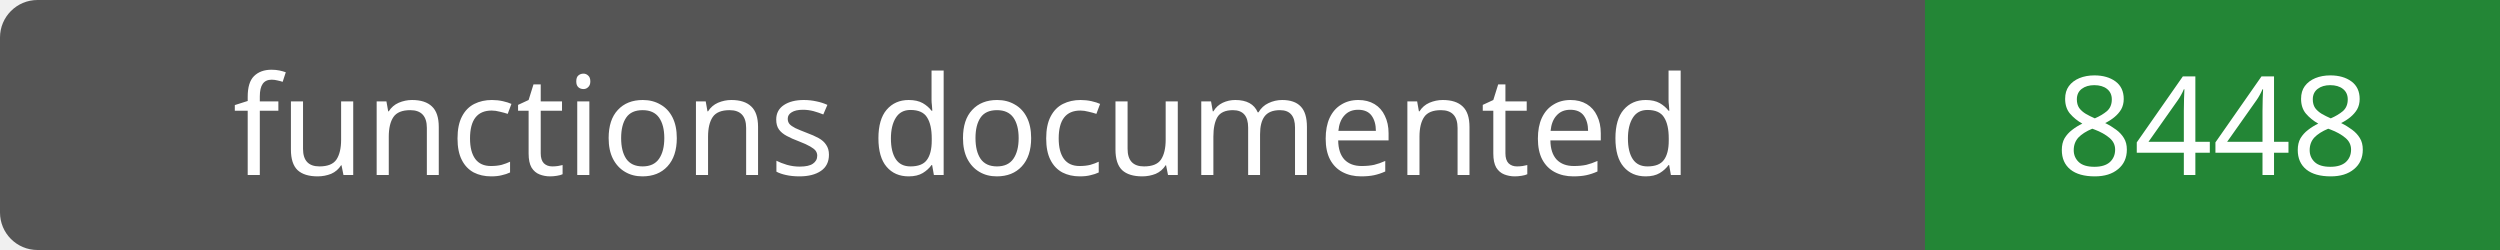
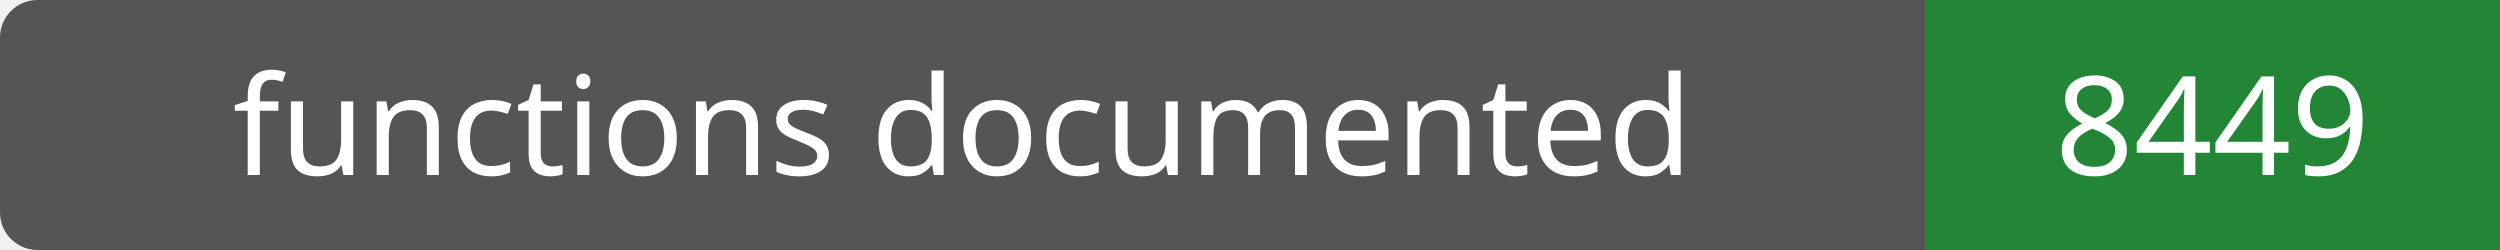
- <svg xmlns="http://www.w3.org/2000/svg" width="200" height="20" role="img" aria-label="functions documented: 8448">
+ <svg xmlns="http://www.w3.org/2000/svg" width="200" height="20" role="img" aria-label="functions documented: 8449">
  <rect width="200" height="20" rx="3" fill="#555" />
  <path fill="#238636" d="M154 0h46v20H154z" />
  <g fill="#fff" text-anchor="middle" font-family="Verdana,sans-serif" font-size="11">
    <text x="77.0" y="14">functions documented</text>
-     <text x="177.0" y="14">8448</text>
+     <text x="177.0" y="14">8449</text>
  </g>
</svg>
